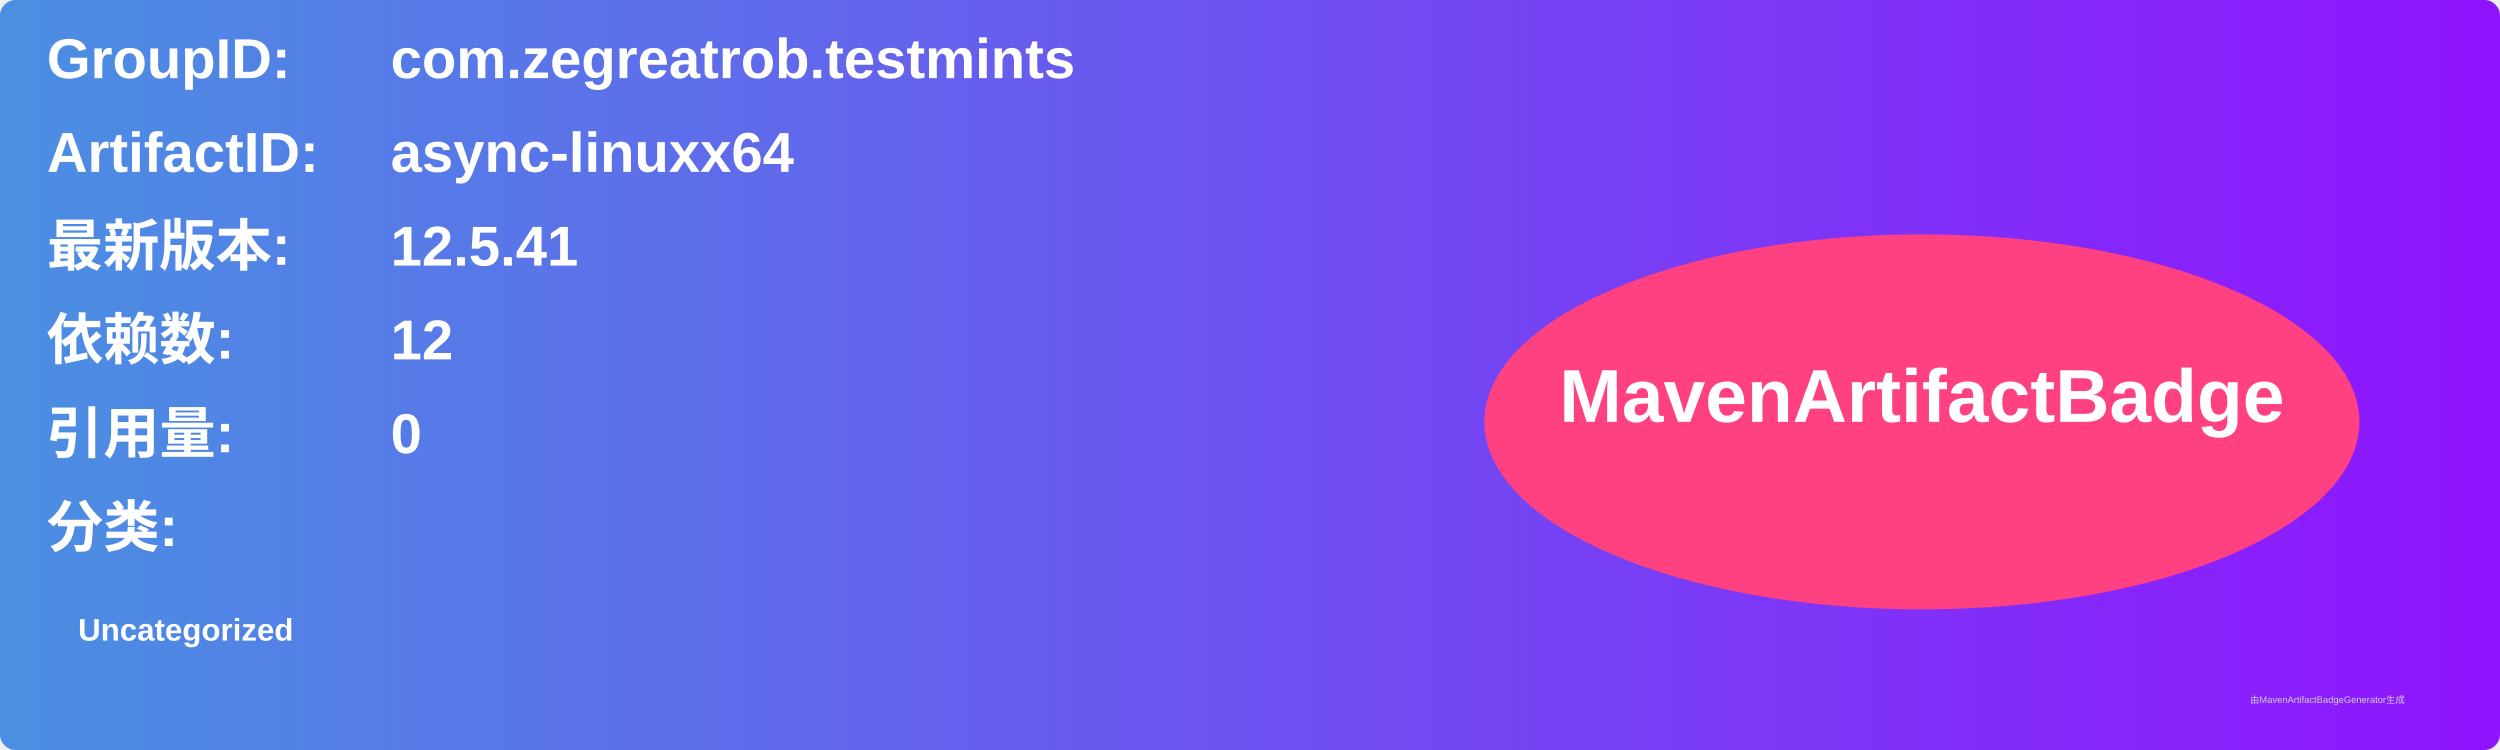
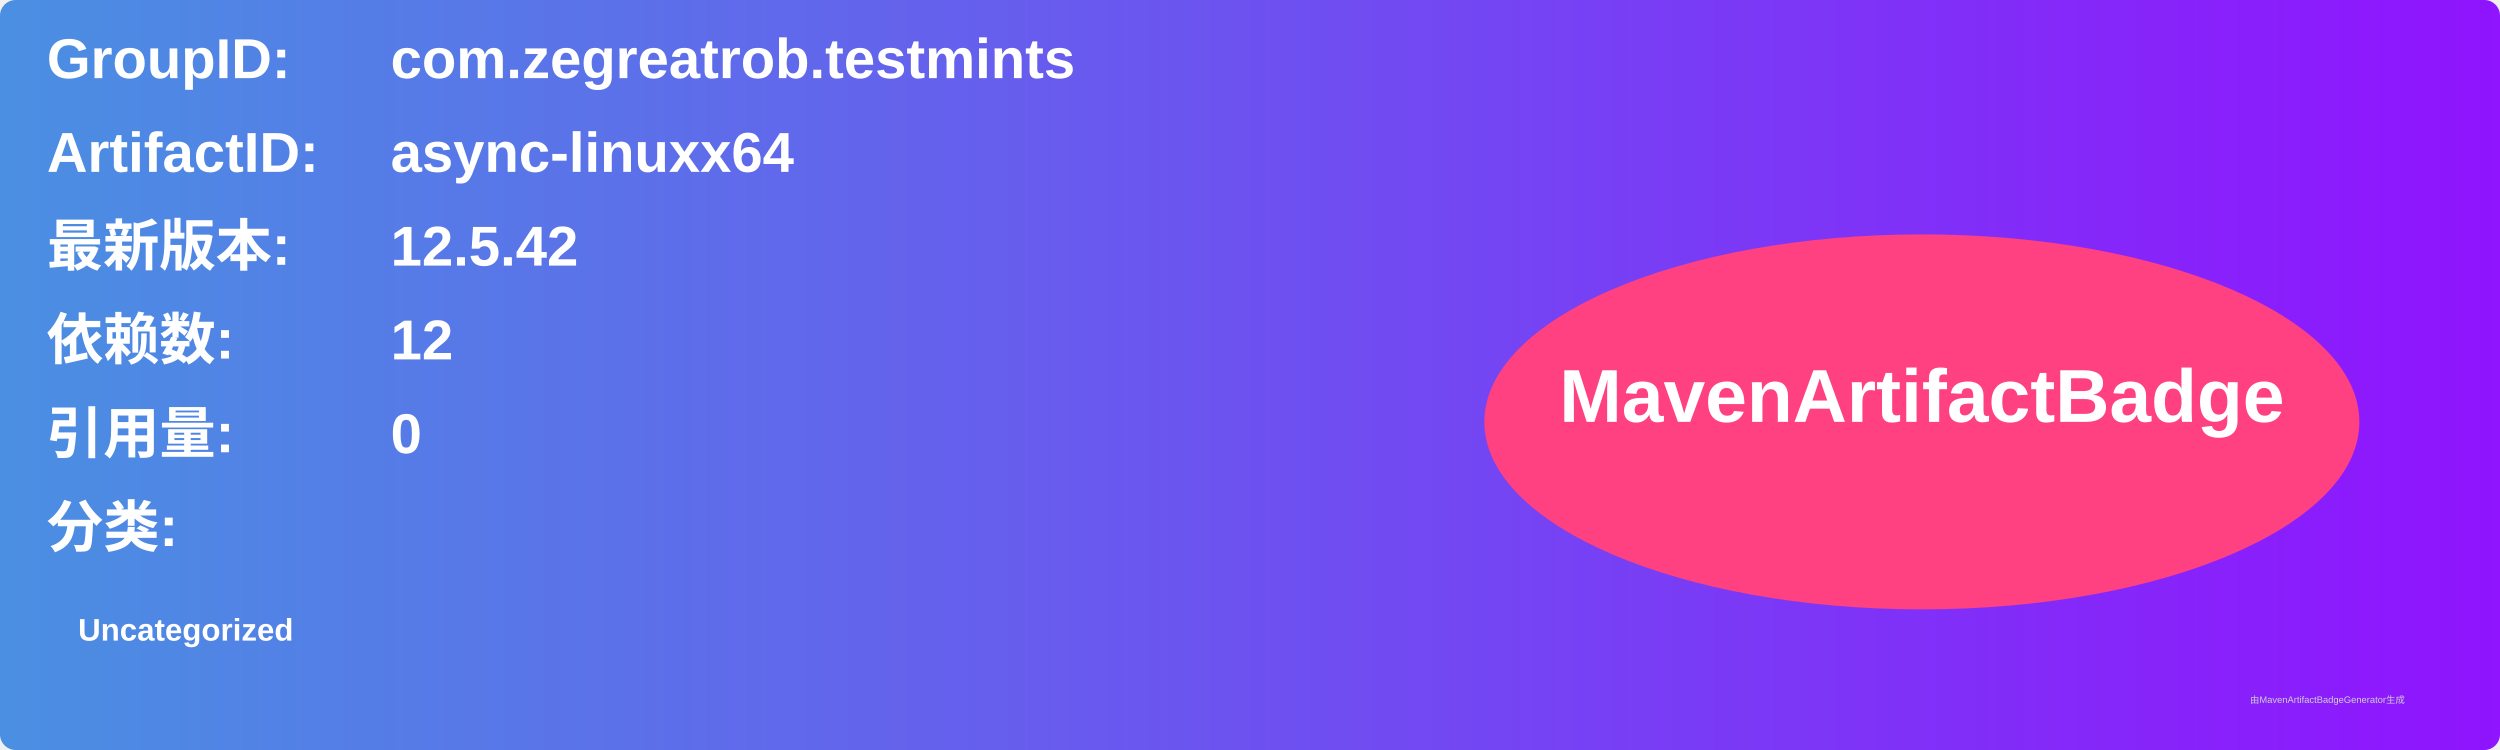
<svg xmlns="http://www.w3.org/2000/svg" width="800" height="240" viewBox="0 0 800 240">
  <linearGradient id="grad" x1="0%" y1="0%" x2="100%" y2="0%">
    <stop offset="0%" stop-color="#4a90e2" />
    <stop offset="100%" stop-color="#9013fe" />
  </linearGradient>
  <rect width="100%" height="100%" rx="5" ry="5" fill="url(#grad)" />
  <g transform="translate(15, 15)">
    <text x="0" y="10" font-family="Arial" font-size="18" fill="white" font-weight="bold" width="260">GroupID:</text>
    <text x="110" y="10" font-family="Arial" font-size="18" fill="white" font-weight="bold" width="460">com.zegreatrob.testmints</text>
    <text x="0" y="40" font-family="Arial" font-size="18" fill="white" font-weight="bold" width="260">ArtifactID:</text>
    <text x="110" y="40" font-family="Arial" font-size="18" fill="white" font-weight="bold" width="460">async-linuxx64</text>
    <text x="0" y="70" font-family="Arial" font-size="18" fill="white" font-weight="bold">最新版本:</text>
    <text x="110" y="70" font-family="Arial" font-size="18" fill="white" font-weight="bold">
-       <tspan font-weight="bold">12.5.41</tspan>
+       <tspan font-weight="bold">12.5.42</tspan>
    </text>
    <text x="0" y="100" font-family="Arial" font-size="18" fill="white" font-weight="bold">依赖数: </text>
    <text x="110" y="100" font-family="Arial" font-size="18" fill="white">
      <tspan font-weight="bold">12</tspan>
    </text>
    <text x="0" y="130" font-family="Arial" font-size="18" fill="white" font-weight="bold">引用量: </text>
    <text x="110" y="130" font-family="Arial" font-size="18" fill="white">
      <tspan font-weight="bold">0</tspan>
    </text>
    <text x="0" y="160" font-family="Arial" font-size="18" fill="white" font-weight="bold">分类:</text>
    <text x="10" y="190" font-family="Arial" font-size="10" fill="white">
      <tspan font-weight="bold">Uncategorized</tspan>
    </text>
    <ellipse cx="600" cy="120" rx="140" ry="60" fill="#ff4081" />
    <text x="600" y="120" text-anchor="middle" font-family="Arial" font-size="24" fill="white" font-weight="bold">MavenArtifactBadge</text>
  </g>
  <text x="720" y="225" font-family="Arial" font-size="3" fill="#d0d0d0">由MavenArtifactBadgeGenerator生成</text>
</svg>
